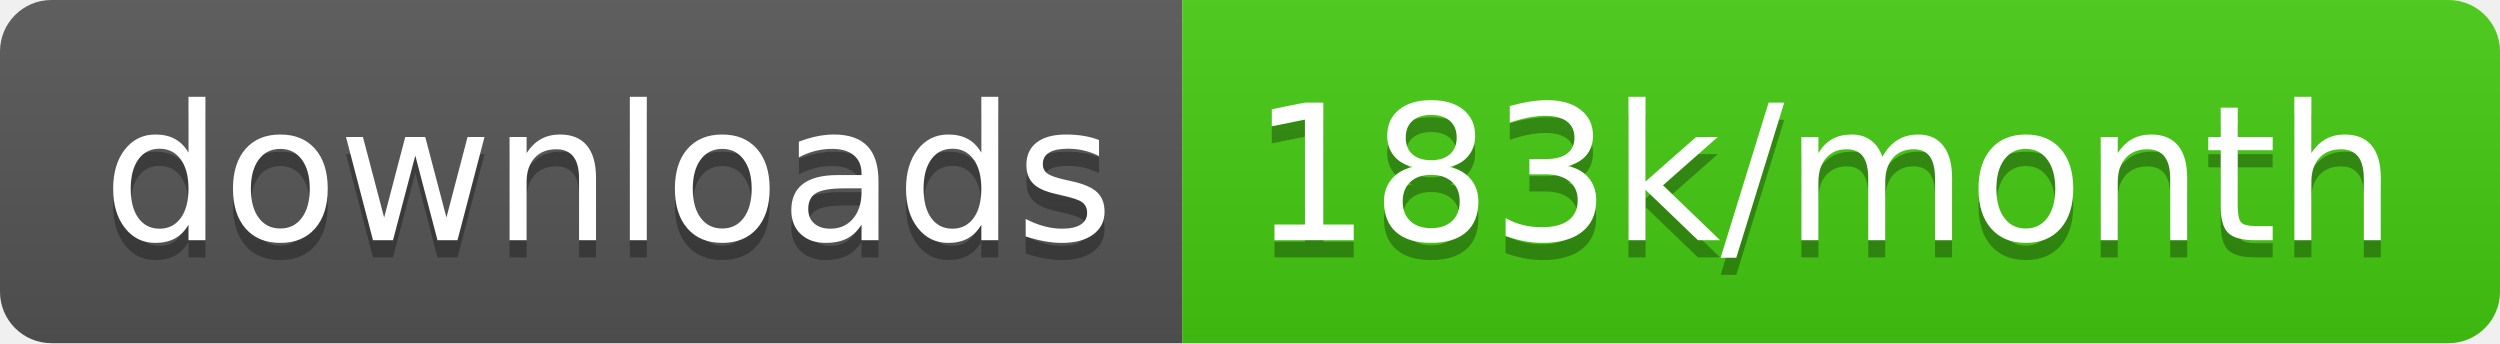
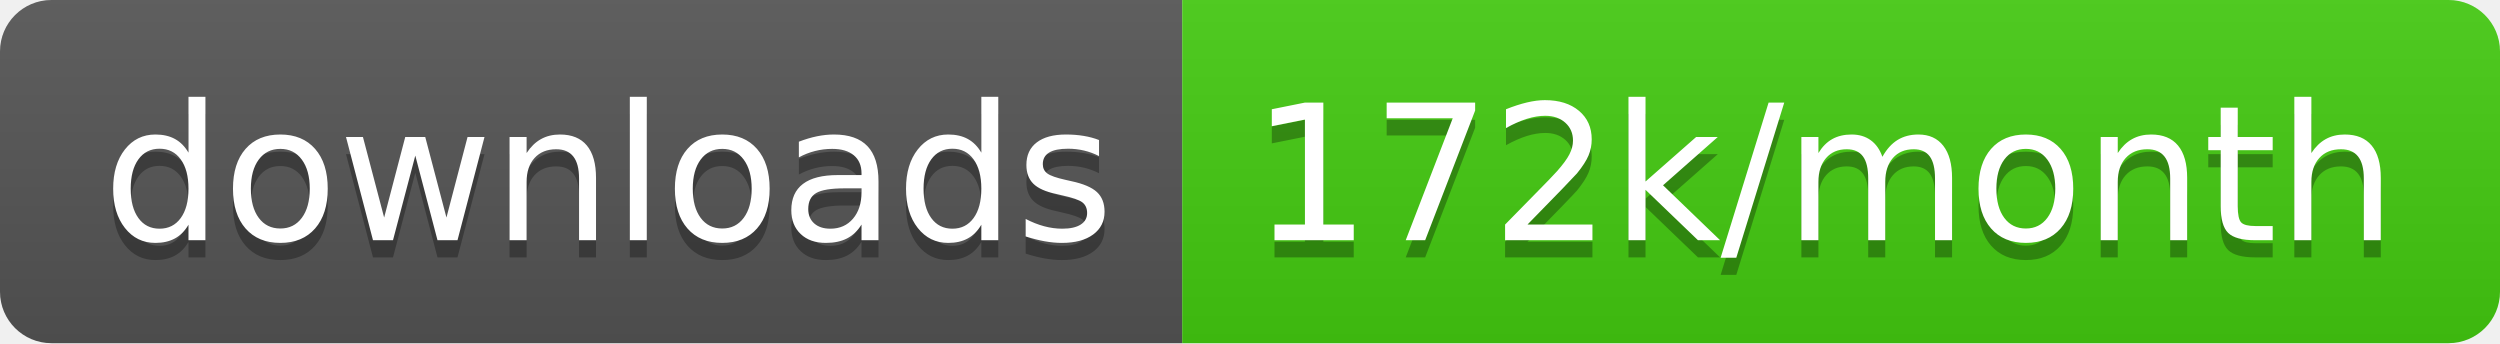
<svg xmlns="http://www.w3.org/2000/svg" width="145.7" height="20">
  <linearGradient id="smooth" x2="0" y2="100%">
    <stop offset="0" stop-color="#bbb" stop-opacity=".1" />
    <stop offset="1" stop-opacity=".1" />
  </linearGradient>
  <clipPath id="round">
    <rect width="145.7" height="20" rx="3" fill="#fff" />
  </clipPath>
  <g clip-path="url(#round)">
    <rect width="68.9" height="20" fill="#555" />
    <rect x="68.9" width="76.8" height="20" fill="#4c1" />
    <rect width="145.7" height="20" fill="url(#smooth)" />
  </g>
  <g fill="#fff" text-anchor="middle" font-family="DejaVu Sans,Verdana,Geneva,sans-serif" font-size="110">
    <text x="354.5" y="150" fill="#010101" fill-opacity=".3" transform="scale(0.1)" textLength="589.0" lengthAdjust="spacing">downloads</text>
    <text x="354.5" y="140" transform="scale(0.1)" textLength="589.0" lengthAdjust="spacing">downloads</text>
-     <text x="1063.0" y="150" fill="#010101" fill-opacity=".3" transform="scale(0.1)" textLength="668.0" lengthAdjust="spacing">183k/month</text>
-     <text x="1063.0" y="140" transform="scale(0.1)" textLength="668.0" lengthAdjust="spacing">183k/month</text>
+     <text x="1063.0" y="150" fill="#010101" fill-opacity=".3" transform="scale(0.1)" textLength="668.0" lengthAdjust="spacing">172k/month</text>
+     <text x="1063.0" y="140" transform="scale(0.1)" textLength="668.0" lengthAdjust="spacing">172k/month</text>
  </g>
</svg>
